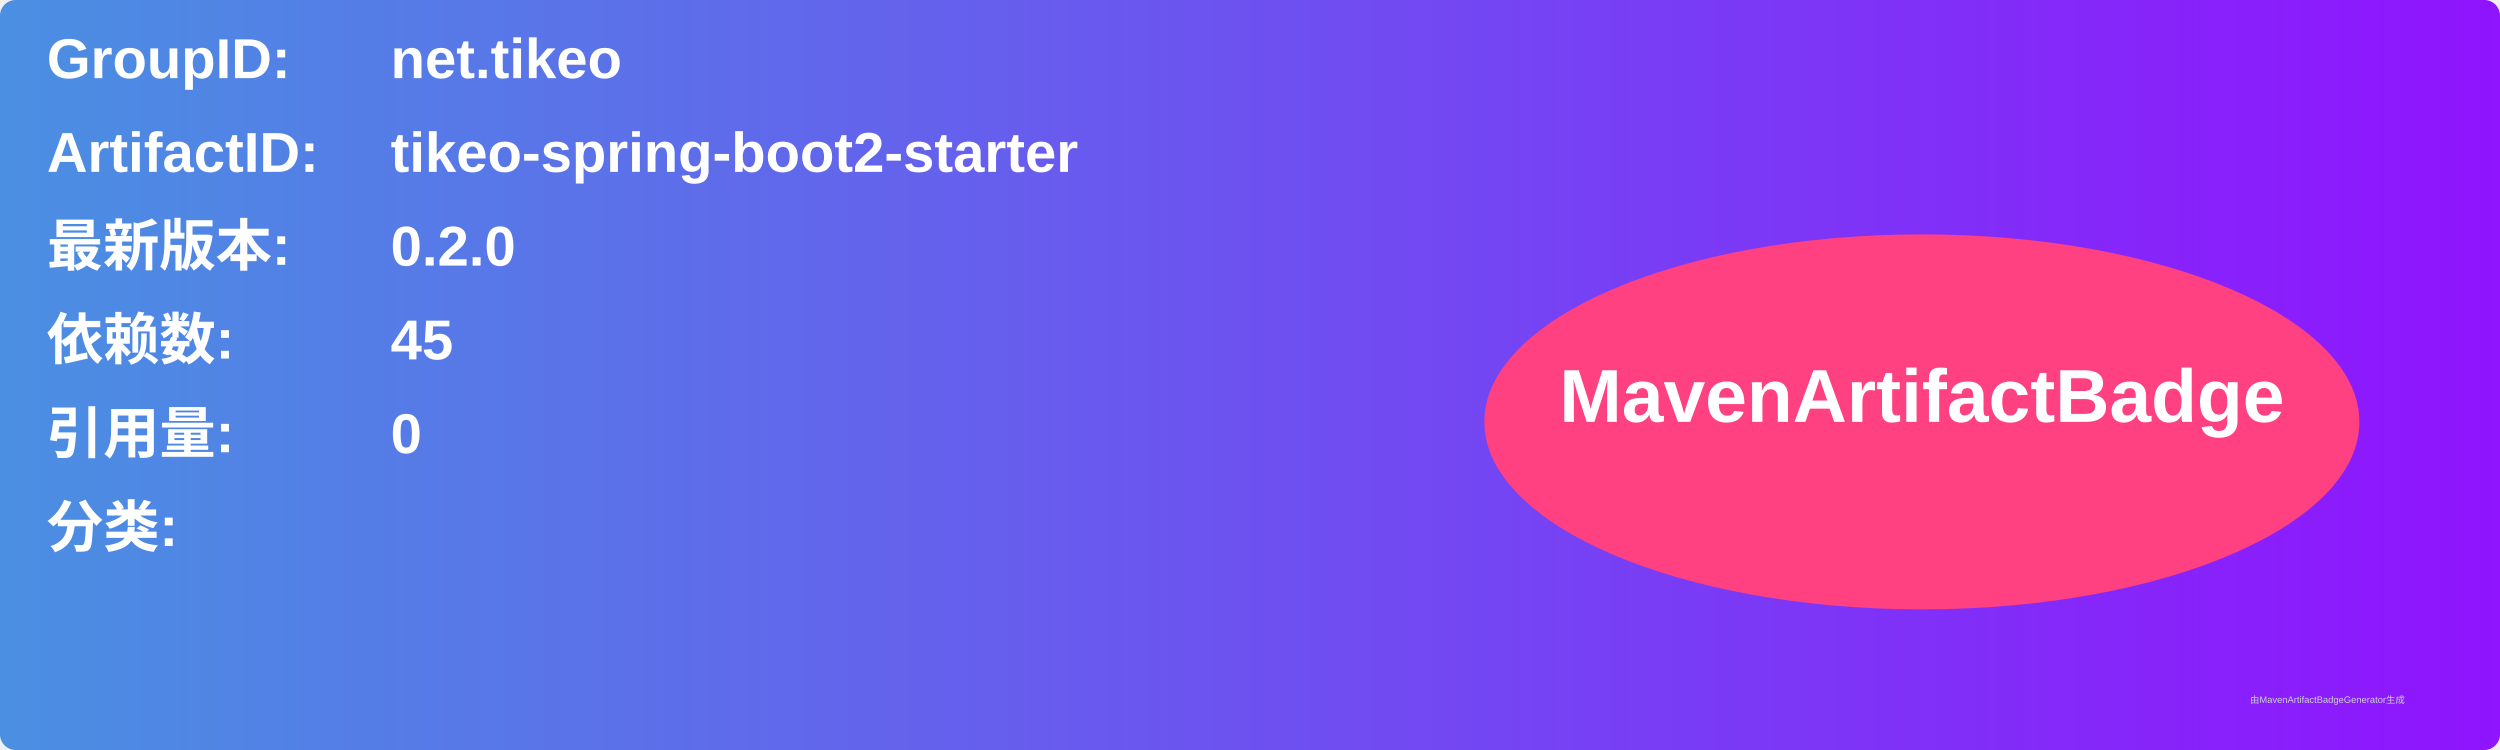
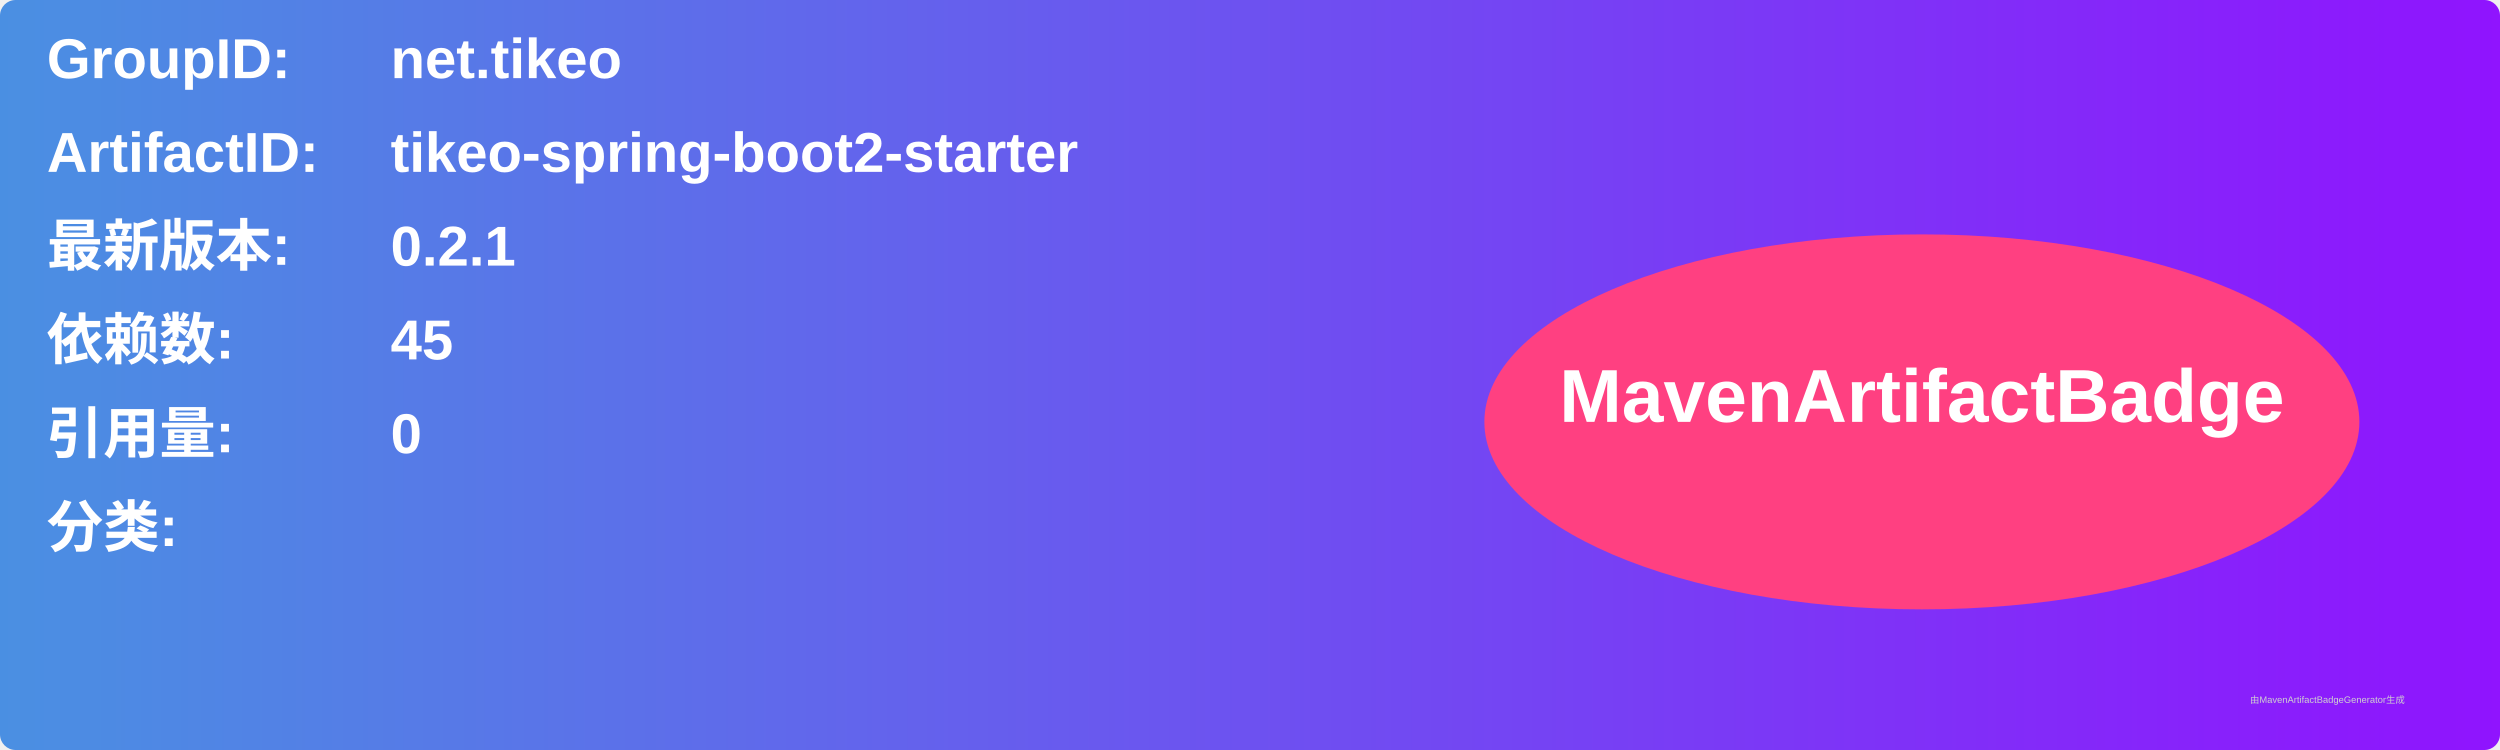
<svg xmlns="http://www.w3.org/2000/svg" width="800" height="240" viewBox="0 0 800 240">
  <linearGradient id="grad" x1="0%" y1="0%" x2="100%" y2="0%">
    <stop offset="0%" stop-color="#4a90e2" />
    <stop offset="100%" stop-color="#9013fe" />
  </linearGradient>
  <rect width="100%" height="100%" rx="5" ry="5" fill="url(#grad)" />
  <g transform="translate(15, 15)">
    <text x="0" y="10" font-family="Arial" font-size="18" fill="white" font-weight="bold" width="260">GroupID:</text>
    <text x="110" y="10" font-family="Arial" font-size="18" fill="white" font-weight="bold" width="460">net.tikeo</text>
    <text x="0" y="40" font-family="Arial" font-size="18" fill="white" font-weight="bold" width="260">ArtifactID:</text>
    <text x="110" y="40" font-family="Arial" font-size="18" fill="white" font-weight="bold" width="460">tikeo-spring-boot2-starter</text>
    <text x="0" y="70" font-family="Arial" font-size="18" fill="white" font-weight="bold">最新版本:</text>
    <text x="110" y="70" font-family="Arial" font-size="18" fill="white" font-weight="bold">
-       <tspan font-weight="bold">0.2.0</tspan>
+       <tspan font-weight="bold">0.2.1</tspan>
    </text>
    <text x="0" y="100" font-family="Arial" font-size="18" fill="white" font-weight="bold">依赖数: </text>
    <text x="110" y="100" font-family="Arial" font-size="18" fill="white">
      <tspan font-weight="bold">45</tspan>
    </text>
    <text x="0" y="130" font-family="Arial" font-size="18" fill="white" font-weight="bold">引用量: </text>
    <text x="110" y="130" font-family="Arial" font-size="18" fill="white">
      <tspan font-weight="bold">0</tspan>
    </text>
    <text x="0" y="160" font-family="Arial" font-size="18" fill="white" font-weight="bold">分类:</text>
    <text x="10" y="190" font-family="Arial" font-size="10" fill="white">
      <tspan font-weight="bold" />
    </text>
    <ellipse cx="600" cy="120" rx="140" ry="60" fill="#ff4081" />
    <text x="600" y="120" text-anchor="middle" font-family="Arial" font-size="24" fill="white" font-weight="bold">MavenArtifactBadge</text>
  </g>
  <text x="720" y="225" font-family="Arial" font-size="3" fill="#d0d0d0">由MavenArtifactBadgeGenerator生成</text>
</svg>
